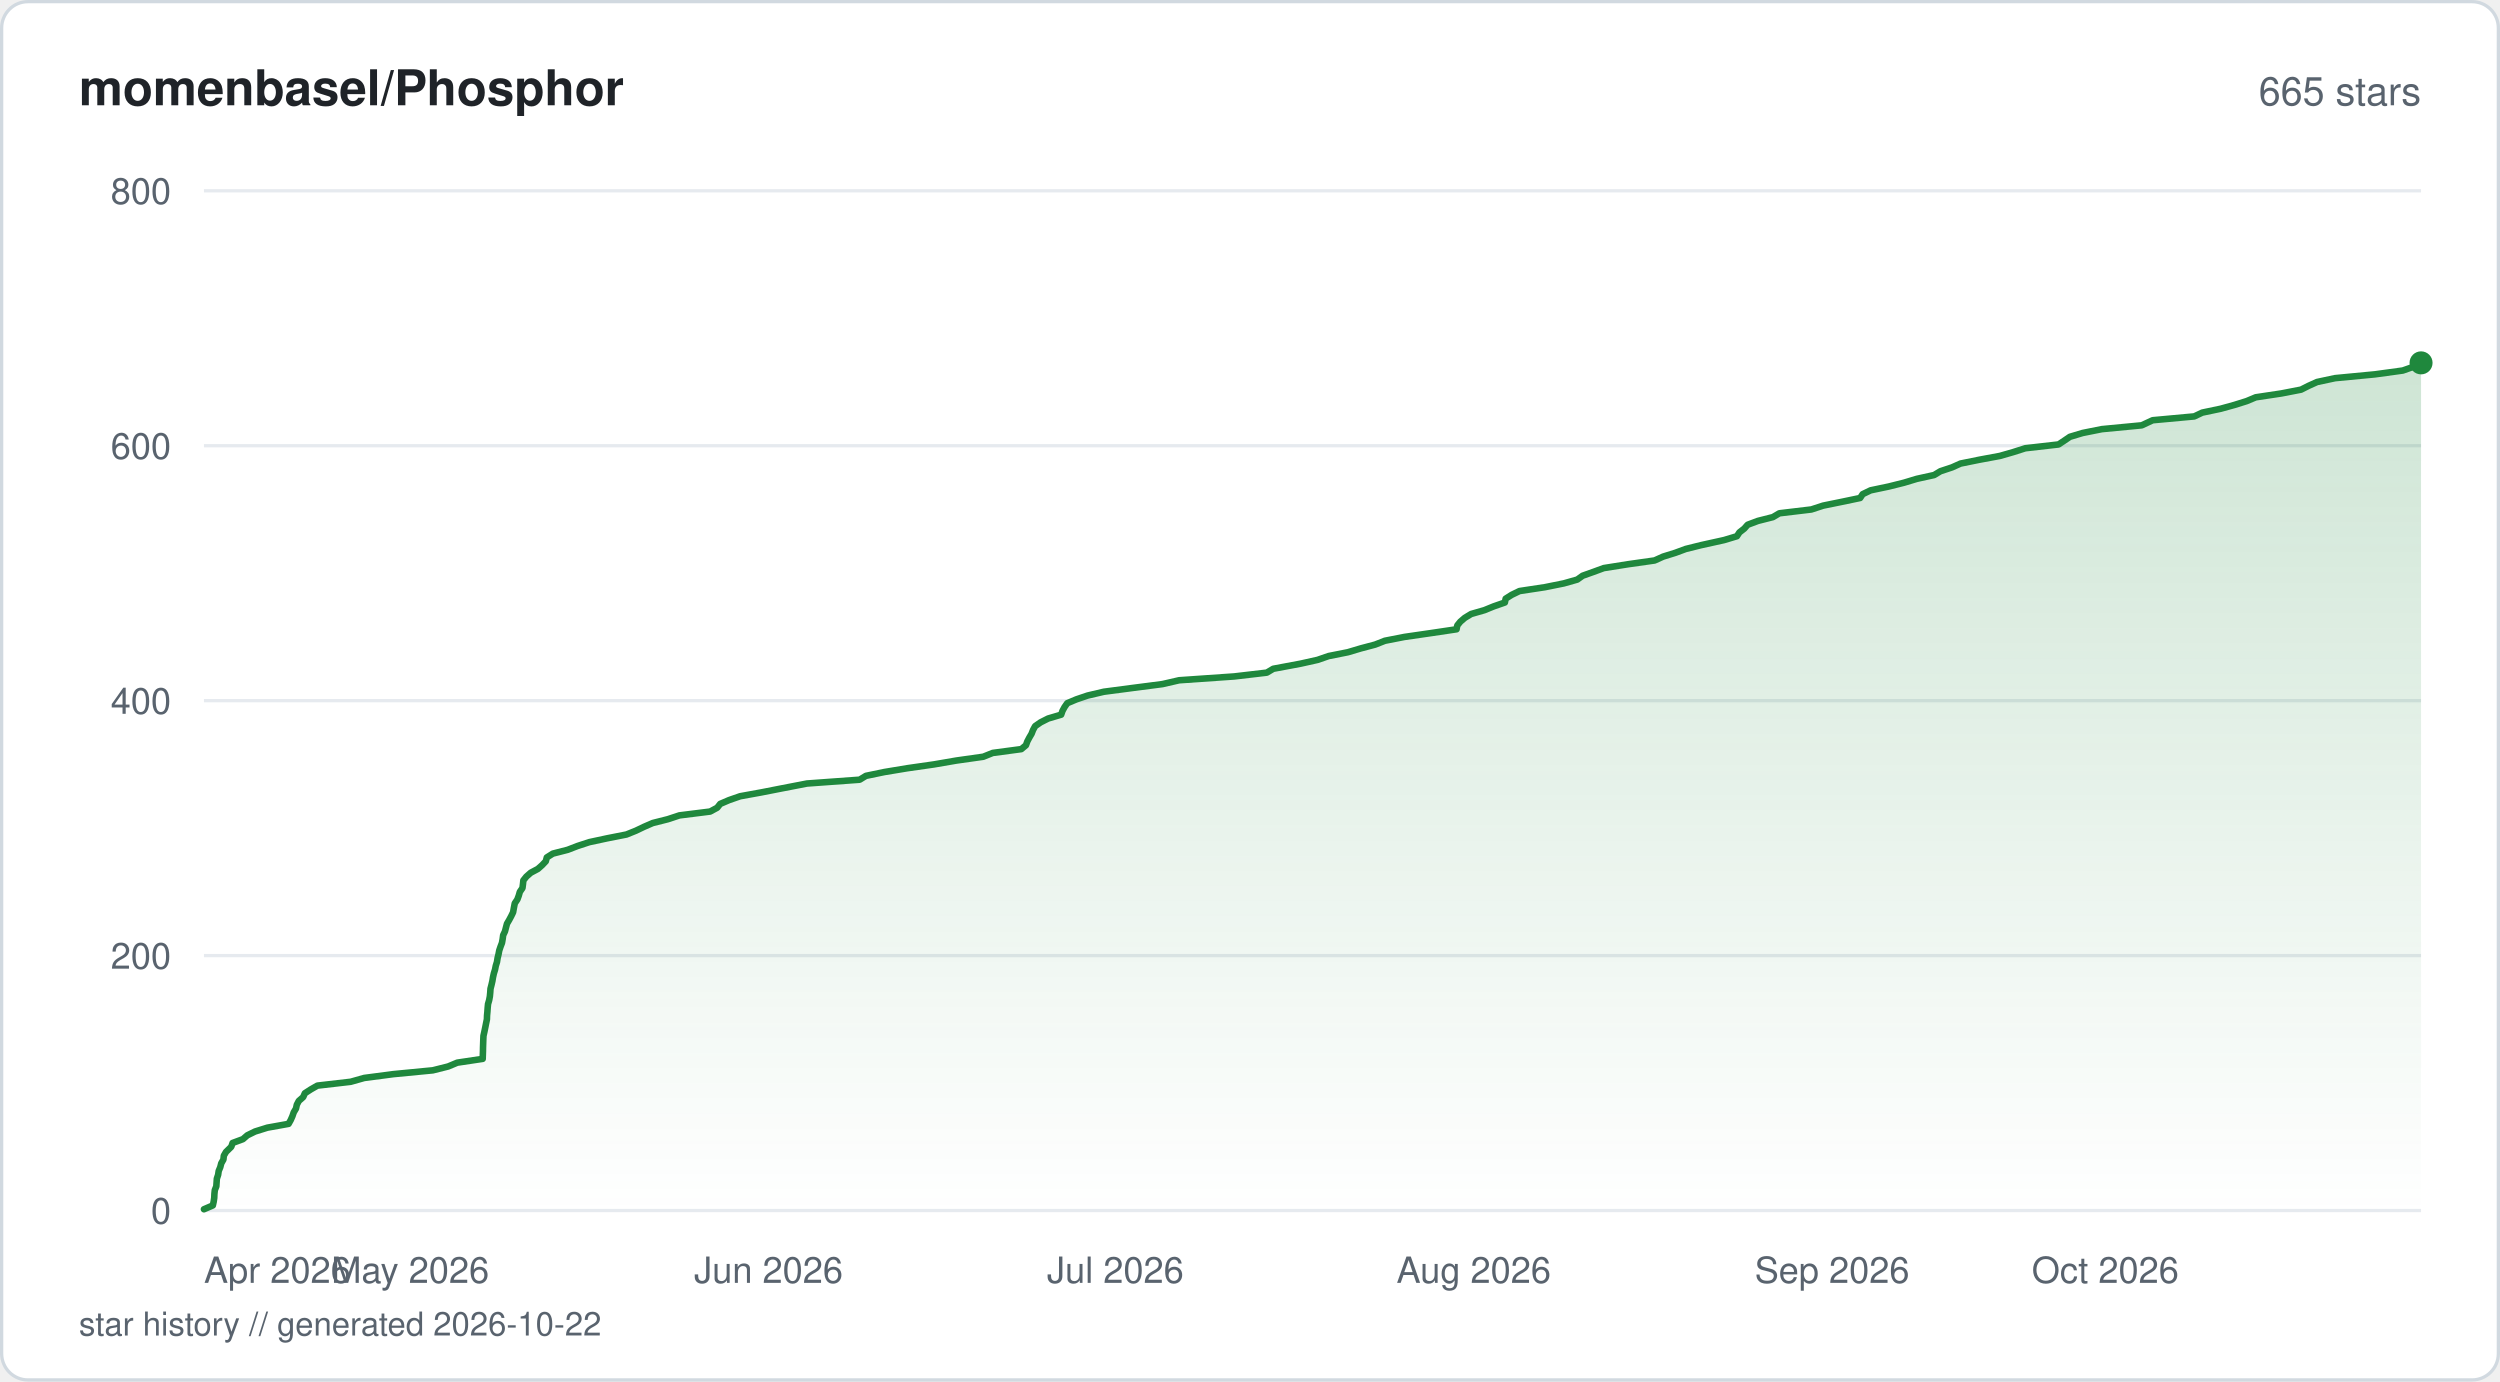
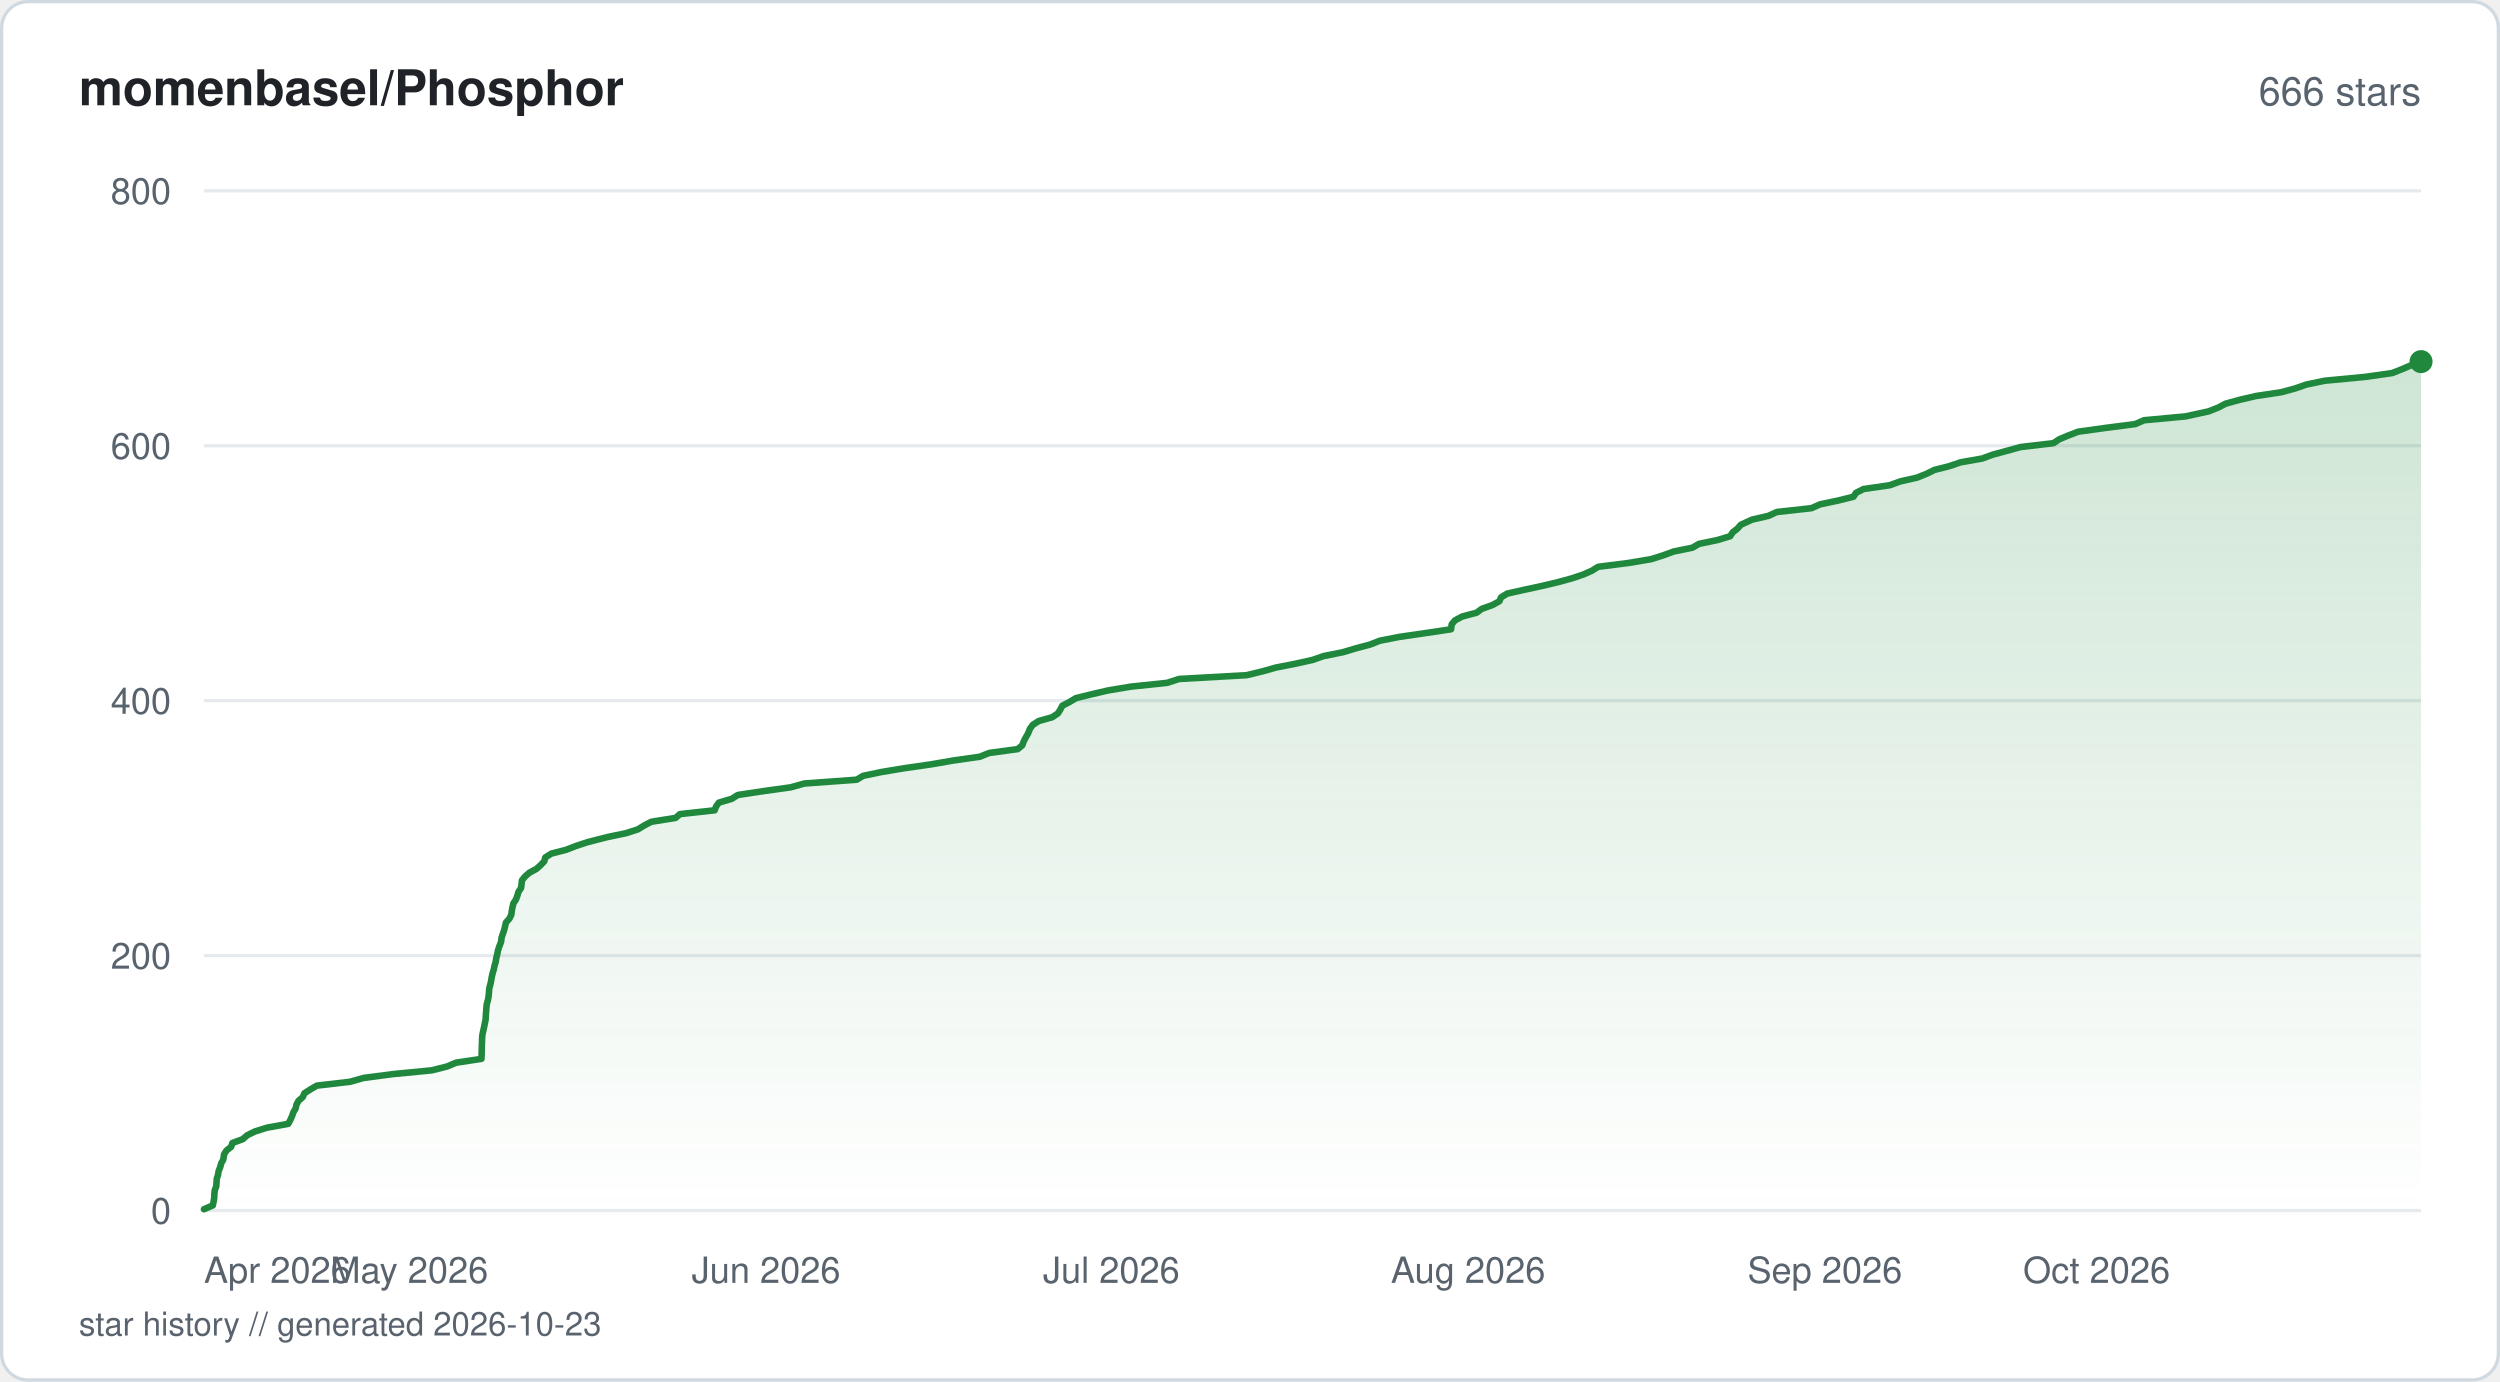
<svg xmlns="http://www.w3.org/2000/svg" viewBox="0 0 760 420" width="760" height="420" fill="none">
  <defs>
    <linearGradient id="fill-starhistorysvg" x1="0" y1="0" x2="0" y2="1">
      <stop offset="0%" stop-color="#1f883d" stop-opacity="0.22" />
      <stop offset="100%" stop-color="#1f883d" stop-opacity="0" />
    </linearGradient>
  </defs>
  <rect x="0.5" y="0.5" width="759" height="419" rx="8" fill="#ffffff" stroke="#d1d9e0" stroke-width="1" />
  <text x="24" y="32" fill="#1f2328" font-family="-apple-system, BlinkMacSystemFont, 'Segoe UI', Helvetica, Arial, sans-serif" font-size="15" font-weight="600">momenbasel/Phosphor</text>
-   <text x="736" y="32" fill="#59636e" font-family="-apple-system, BlinkMacSystemFont, 'Segoe UI', Helvetica, Arial, sans-serif" font-size="12" text-anchor="end">665 stars</text>
+   <text x="736" y="32" fill="#59636e" font-family="-apple-system, BlinkMacSystemFont, 'Segoe UI', Helvetica, Arial, sans-serif" font-size="12" text-anchor="end">666 stars</text>
  <line x1="62" y1="368" x2="736" y2="368" stroke="#e6eaef" stroke-width="1" />
  <text x="52" y="372" fill="#59636e" font-family="-apple-system, BlinkMacSystemFont, 'Segoe UI', Helvetica, Arial, sans-serif" font-size="11" text-anchor="end">0</text>
  <line x1="62" y1="290.5" x2="736" y2="290.5" stroke="#e6eaef" stroke-width="1" />
  <text x="52" y="294.5" fill="#59636e" font-family="-apple-system, BlinkMacSystemFont, 'Segoe UI', Helvetica, Arial, sans-serif" font-size="11" text-anchor="end">200</text>
  <line x1="62" y1="213" x2="736" y2="213" stroke="#e6eaef" stroke-width="1" />
  <text x="52" y="217" fill="#59636e" font-family="-apple-system, BlinkMacSystemFont, 'Segoe UI', Helvetica, Arial, sans-serif" font-size="11" text-anchor="end">400</text>
  <line x1="62" y1="135.5" x2="736" y2="135.5" stroke="#e6eaef" stroke-width="1" />
  <text x="52" y="139.5" fill="#59636e" font-family="-apple-system, BlinkMacSystemFont, 'Segoe UI', Helvetica, Arial, sans-serif" font-size="11" text-anchor="end">600</text>
  <line x1="62" y1="58" x2="736" y2="58" stroke="#e6eaef" stroke-width="1" />
  <text x="52" y="62" fill="#59636e" font-family="-apple-system, BlinkMacSystemFont, 'Segoe UI', Helvetica, Arial, sans-serif" font-size="11" text-anchor="end">800</text>
-   <path d="M62 367.61 L64.7 366.45 L64.96 365.29 L65.13 364.13 L65.18 362.96 L65.3 361.8 L65.76 360.64 L65.84 359.48 L65.92 358.31 L66.31 357.15 L66.48 355.99 L66.96 354.83 L67.26 353.66 L67.92 352.5 L68.04 351.34 L68.71 350.18 L70.3 348.63 L70.71 347.46 L73.85 346.3 L75.18 345.14 L77.54 343.98 L81.28 342.81 L87.73 341.65 L88.38 340.49 L88.89 339.33 L89.29 338.16 L89.98 337 L90.23 335.84 L90.84 334.68 L92.17 333.51 L92.68 332.35 L94.47 331.19 L96.49 330.03 L106.61 328.86 L110.72 327.7 L119.55 326.54 L131.57 325.38 L136.24 324.21 L139.01 323.05 L146.74 321.89 L146.78 320.73 L146.82 319.56 L146.84 318.4 L146.88 317.24 L146.92 316.08 L146.97 314.91 L147.23 313.75 L147.55 312.2 L147.78 311.04 L148.02 309.88 L148.06 308.71 L148.17 307.55 L148.25 306.39 L148.36 305.23 L148.7 304.06 L148.92 302.9 L149.03 301.74 L149.11 300.58 L149.41 299.41 L149.68 298.25 L149.87 297.09 L150.13 295.93 L150.49 294.76 L150.72 293.6 L151.08 292.44 L151.26 291.27 L151.55 290.11 L151.77 288.95 L152.16 287.79 L152.6 286.63 L152.81 285.46 L152.96 284.3 L153.51 283.14 L153.81 281.98 L154.12 280.81 L154.8 279.65 L155.42 278.49 L155.98 277.33 L156.19 276.16 L156.49 274.61 L157.27 273.45 L157.7 272.29 L158.03 271.13 L158.83 269.96 L158.98 268.8 L159.1 267.64 L160.02 266.48 L161.35 265.31 L163.52 264.15 L164.82 262.99 L165.92 261.83 L166.23 260.66 L168.06 259.5 L172.58 258.34 L175.58 257.18 L179.16 256.01 L184.56 254.85 L190.44 253.69 L193.32 252.53 L195.76 251.36 L198.43 250.2 L203.03 249.04 L206.54 247.88 L215.88 246.71 L218.03 245.55 L218.94 244.39 L221.64 243.23 L225 242.06 L231.39 240.9 L237.31 239.74 L245.32 238.19 L261.33 237.03 L263.25 235.86 L268.84 234.7 L275.84 233.54 L283.93 232.38 L290.72 231.21 L298.91 230.05 L301.8 228.89 L310.48 227.73 L311.88 226.56 L312.3 225.4 L312.91 224.24 L313.59 223.08 L314.05 221.91 L314.68 220.75 L316.35 219.59 L318.64 218.43 L322.59 217.26 L323 216.1 L323.63 214.94 L324.44 213.78 L327.21 212.61 L330.63 211.45 L335.57 210.29 L344.4 209.13 L353.41 207.96 L358.46 206.8 L375.19 205.64 L385.11 204.48 L387.07 203.31 L395.36 201.76 L400.56 200.6 L403.91 199.44 L409.75 198.28 L413.69 197.11 L418.06 195.95 L421.01 194.79 L426.93 193.63 L435 192.46 L442.79 191.3 L443.01 190.14 L443.95 188.98 L445.32 187.81 L447.24 186.65 L451.27 185.49 L454.11 184.33 L457.48 183.16 L457.72 182 L459.54 180.84 L461.93 179.68 L469.65 178.51 L475.4 177.35 L479.49 176.19 L481.13 175.02 L484.39 173.86 L487.54 172.7 L494.84 171.54 L503 170.38 L505.59 169.21 L509.32 168.05 L512.45 166.89 L517.12 165.73 L524.13 164.18 L528.02 163.01 L528.78 161.85 L530.26 160.69 L531.28 159.53 L534.4 158.36 L538.97 157.2 L540.93 156.04 L550.65 154.88 L554.24 153.71 L559.93 152.55 L565.48 151.39 L566.25 150.23 L568.67 149.06 L574.2 147.9 L578.83 146.74 L582.71 145.57 L587.98 144.41 L589.9 143.25 L593.4 142.09 L596.01 140.92 L601.73 139.76 L607.98 138.6 L612.01 137.44 L615.68 136.27 L625.81 135.11 L627.55 133.95 L629.25 132.79 L633.11 131.63 L638.95 130.46 L651.08 129.3 L654.42 127.75 L667.05 126.59 L669.5 125.43 L675.08 124.26 L679.27 123.1 L682.98 121.94 L685.75 120.78 L693.53 119.61 L699.52 118.45 L701.82 117.29 L704.38 116.13 L709.86 114.96 L721.98 113.8 L730.45 112.64 L733.75 111.48 L736 110.31 L736 368 L62 368 Z" fill="url(#fill-starhistorysvg)" />
-   <path d="M62 367.61 L64.7 366.45 L64.96 365.29 L65.13 364.13 L65.18 362.96 L65.3 361.8 L65.76 360.64 L65.84 359.48 L65.92 358.31 L66.31 357.15 L66.48 355.99 L66.96 354.83 L67.26 353.66 L67.92 352.5 L68.04 351.34 L68.71 350.18 L70.3 348.63 L70.71 347.46 L73.85 346.3 L75.18 345.14 L77.54 343.98 L81.28 342.81 L87.73 341.65 L88.38 340.49 L88.89 339.33 L89.29 338.16 L89.98 337 L90.23 335.84 L90.84 334.68 L92.17 333.51 L92.68 332.35 L94.47 331.19 L96.49 330.03 L106.61 328.86 L110.72 327.7 L119.55 326.54 L131.57 325.38 L136.24 324.21 L139.01 323.05 L146.74 321.89 L146.78 320.73 L146.82 319.56 L146.84 318.4 L146.88 317.24 L146.92 316.08 L146.97 314.91 L147.23 313.75 L147.55 312.2 L147.78 311.04 L148.02 309.88 L148.06 308.71 L148.17 307.55 L148.25 306.39 L148.36 305.23 L148.7 304.06 L148.92 302.9 L149.03 301.74 L149.11 300.58 L149.41 299.41 L149.68 298.25 L149.87 297.09 L150.13 295.93 L150.49 294.76 L150.72 293.6 L151.08 292.44 L151.26 291.27 L151.55 290.11 L151.77 288.95 L152.16 287.79 L152.6 286.63 L152.81 285.46 L152.96 284.3 L153.51 283.14 L153.81 281.98 L154.12 280.81 L154.8 279.65 L155.42 278.49 L155.98 277.33 L156.19 276.16 L156.49 274.61 L157.27 273.45 L157.7 272.29 L158.03 271.13 L158.83 269.96 L158.98 268.8 L159.1 267.64 L160.02 266.48 L161.35 265.31 L163.52 264.15 L164.82 262.99 L165.92 261.83 L166.23 260.66 L168.06 259.5 L172.58 258.34 L175.58 257.18 L179.16 256.01 L184.56 254.85 L190.44 253.69 L193.32 252.53 L195.76 251.36 L198.43 250.2 L203.03 249.04 L206.54 247.88 L215.88 246.71 L218.03 245.55 L218.94 244.39 L221.64 243.23 L225 242.06 L231.39 240.9 L237.31 239.74 L245.32 238.19 L261.33 237.03 L263.25 235.86 L268.84 234.7 L275.84 233.54 L283.93 232.38 L290.72 231.21 L298.91 230.05 L301.8 228.89 L310.48 227.73 L311.88 226.56 L312.3 225.4 L312.91 224.24 L313.59 223.08 L314.05 221.91 L314.68 220.75 L316.35 219.59 L318.64 218.43 L322.59 217.26 L323 216.1 L323.63 214.94 L324.44 213.78 L327.21 212.61 L330.63 211.45 L335.57 210.29 L344.4 209.13 L353.41 207.96 L358.46 206.8 L375.19 205.64 L385.11 204.48 L387.07 203.31 L395.36 201.76 L400.56 200.6 L403.91 199.44 L409.75 198.28 L413.69 197.11 L418.06 195.95 L421.01 194.79 L426.93 193.63 L435 192.46 L442.79 191.3 L443.01 190.14 L443.95 188.98 L445.32 187.81 L447.24 186.65 L451.27 185.49 L454.11 184.33 L457.48 183.16 L457.72 182 L459.54 180.84 L461.93 179.68 L469.65 178.51 L475.4 177.35 L479.49 176.19 L481.13 175.02 L484.39 173.86 L487.54 172.7 L494.84 171.54 L503 170.38 L505.59 169.21 L509.32 168.05 L512.45 166.89 L517.12 165.73 L524.13 164.18 L528.02 163.01 L528.78 161.85 L530.26 160.69 L531.28 159.53 L534.4 158.36 L538.97 157.2 L540.93 156.04 L550.65 154.88 L554.24 153.71 L559.93 152.55 L565.48 151.39 L566.25 150.23 L568.67 149.06 L574.2 147.9 L578.83 146.74 L582.71 145.57 L587.98 144.41 L589.9 143.25 L593.4 142.09 L596.01 140.92 L601.73 139.76 L607.98 138.6 L612.01 137.44 L615.68 136.27 L625.81 135.11 L627.55 133.95 L629.25 132.79 L633.11 131.63 L638.95 130.46 L651.08 129.3 L654.42 127.75 L667.05 126.59 L669.5 125.43 L675.08 124.26 L679.27 123.1 L682.98 121.94 L685.75 120.78 L693.53 119.61 L699.52 118.45 L701.82 117.29 L704.38 116.13 L709.86 114.96 L721.98 113.8 L730.45 112.64 L733.75 111.48 L736 110.31" stroke="#1f883d" stroke-width="2" stroke-linejoin="round" stroke-linecap="round" fill="none" />
-   <circle cx="736" cy="110.31" r="3.5" fill="#1f883d" />
+   <path d="M62 367.61 L64.69 366.45 L64.94 365.29 L65.12 364.13 L65.17 362.96 L65.29 361.8 L65.75 360.64 L65.82 359.48 L65.9 358.31 L66.29 357.15 L66.46 355.99 L66.94 354.83 L67.24 353.66 L67.89 352.5 L68.1 350.95 L68.81 349.79 L70.26 348.63 L70.67 347.46 L73.8 346.3 L75.12 345.14 L77.47 343.98 L81.19 342.81 L87.61 341.65 L88.26 340.49 L88.77 339.33 L89.17 338.16 L89.86 337 L90.11 335.84 L90.72 334.68 L92.04 333.51 L92.55 332.35 L94.33 331.19 L96.34 330.03 L106.41 328.86 L110.51 327.7 L119.3 326.54 L131.27 325.38 L135.91 324.21 L138.67 323.05 L146.36 321.89 L146.41 320.73 L146.44 319.56 L146.48 318.01 L146.53 316.85 L146.55 315.69 L146.66 314.52 L146.91 313.36 L147.17 312.2 L147.4 311.04 L147.64 309.88 L147.68 308.71 L147.79 307.55 L147.86 306.39 L147.98 305.23 L148.32 304.06 L148.54 302.9 L148.64 301.74 L148.72 300.58 L149.02 299.41 L149.29 298.25 L149.48 297.09 L149.74 295.93 L150.1 294.76 L150.33 293.6 L150.69 292.44 L150.87 291.27 L151.16 290.11 L151.38 288.95 L151.76 287.79 L152.35 286.24 L152.46 285.08 L152.86 283.91 L153.26 282.75 L153.55 281.59 L153.82 280.43 L154.86 279.26 L155.43 278.1 L155.58 276.94 L155.8 275.77 L156.08 274.61 L156.85 273.45 L157.28 272.29 L157.61 271.13 L158.4 269.96 L158.55 268.8 L158.67 267.64 L159.59 266.48 L160.91 265.31 L163.07 264.15 L164.36 262.99 L165.46 261.83 L165.77 260.66 L167.59 259.5 L172.09 258.34 L175.08 257.18 L178.64 256.01 L184.68 254.46 L190.27 253.3 L193.89 252.14 L195.78 250.98 L198.02 249.81 L205.37 248.65 L206.69 247.49 L217.25 246.33 L217.69 245.16 L218.53 244 L222.47 242.84 L224.28 241.68 L232 240.51 L240.35 239.35 L244.51 238.19 L260.45 237.03 L262.36 235.86 L267.93 234.7 L274.9 233.54 L282.95 232.38 L289.71 231.21 L297.86 230.05 L300.74 228.89 L309.38 227.73 L310.78 226.56 L311.19 225.4 L311.8 224.24 L312.48 223.08 L313.11 221.53 L313.97 220.36 L315.76 219.2 L319.86 218.04 L321.6 216.88 L322.34 215.71 L322.93 214.55 L325.16 213.39 L327.09 212.23 L331.83 211.06 L336.83 209.9 L343.75 208.74 L354.84 207.58 L358.41 206.41 L379.01 205.25 L383.78 204.09 L387.91 202.93 L393.89 201.76 L399.07 200.6 L402.4 199.44 L408.21 198.28 L412.14 197.11 L416.49 195.95 L419.42 194.79 L425.31 193.63 L433.35 192.46 L441.11 191.3 L441.33 189.75 L442.32 188.59 L444.48 187.43 L448.89 186.26 L450.44 185.1 L453.7 183.94 L455.82 182.77 L456.3 181.61 L458.19 180.45 L463.39 179.29 L468.76 178.13 L473.68 176.96 L477.91 175.8 L481.35 174.64 L483.97 173.48 L485.82 172.31 L495 171.15 L501.92 169.99 L505.6 168.83 L508.79 167.66 L514.49 166.5 L516.49 165.34 L522.09 164.18 L525.96 163.01 L526.72 161.85 L528.19 160.69 L529.21 159.53 L532.59 157.98 L537.63 156.81 L540.14 155.65 L550.66 154.49 L553.31 153.32 L558.83 152.16 L563.47 151 L564.21 149.84 L566.5 148.67 L574.48 147.51 L577.68 146.35 L582.8 145.19 L585.7 144.02 L588.05 142.86 L592.62 141.7 L596.03 140.54 L602.61 139.38 L605.8 138.21 L610.08 137.05 L614.29 135.89 L624.23 134.73 L625.98 133.56 L628.74 132.4 L631.76 131.24 L640.12 130.08 L649.13 128.91 L651.81 127.75 L664.37 126.59 L671.48 125.04 L674.38 123.88 L676.6 122.71 L680.82 121.55 L685.82 120.39 L693.51 119.23 L697.81 118.06 L701.15 116.9 L706.73 115.74 L719.05 114.57 L727.21 113.41 L730.16 112.25 L732.86 111.09 L736 109.93 L736 368 L62 368 Z" fill="url(#fill-starhistorysvg)" />
+   <path d="M62 367.61 L64.69 366.45 L64.94 365.29 L65.12 364.13 L65.17 362.96 L65.29 361.8 L65.75 360.64 L65.82 359.48 L65.9 358.31 L66.29 357.15 L66.46 355.99 L66.94 354.83 L67.24 353.66 L67.89 352.5 L68.1 350.95 L68.81 349.79 L70.26 348.63 L70.67 347.46 L73.8 346.3 L75.12 345.14 L77.47 343.98 L81.19 342.81 L87.61 341.65 L88.26 340.49 L88.77 339.33 L89.17 338.16 L89.86 337 L90.11 335.84 L90.72 334.68 L92.04 333.51 L92.55 332.35 L94.33 331.19 L96.34 330.03 L106.41 328.86 L110.51 327.7 L119.3 326.54 L131.27 325.38 L135.91 324.21 L138.67 323.05 L146.36 321.89 L146.41 320.73 L146.44 319.56 L146.48 318.01 L146.53 316.85 L146.55 315.69 L146.66 314.52 L146.91 313.36 L147.17 312.2 L147.4 311.04 L147.64 309.88 L147.68 308.71 L147.79 307.55 L147.86 306.39 L147.98 305.23 L148.32 304.06 L148.54 302.9 L148.64 301.74 L148.72 300.58 L149.02 299.41 L149.29 298.25 L149.48 297.09 L149.74 295.93 L150.1 294.76 L150.33 293.6 L150.69 292.44 L150.87 291.27 L151.16 290.11 L151.38 288.95 L151.76 287.79 L152.35 286.24 L152.46 285.08 L152.86 283.91 L153.26 282.75 L153.55 281.59 L153.82 280.43 L154.86 279.26 L155.43 278.1 L155.58 276.94 L155.8 275.77 L156.08 274.61 L156.85 273.45 L157.28 272.29 L157.61 271.13 L158.4 269.96 L158.55 268.8 L158.67 267.64 L159.59 266.48 L160.91 265.31 L163.07 264.15 L164.36 262.99 L165.46 261.83 L165.77 260.66 L167.59 259.5 L172.09 258.34 L175.08 257.18 L178.64 256.01 L184.68 254.46 L190.27 253.3 L193.89 252.14 L195.78 250.98 L198.02 249.81 L205.37 248.65 L206.69 247.49 L217.25 246.33 L217.69 245.16 L218.53 244 L222.47 242.84 L224.28 241.68 L232 240.51 L240.35 239.35 L244.51 238.19 L260.45 237.03 L262.36 235.86 L267.93 234.7 L274.9 233.54 L282.95 232.38 L289.71 231.21 L297.86 230.05 L300.74 228.89 L309.38 227.73 L310.78 226.56 L311.19 225.4 L311.8 224.24 L312.48 223.08 L313.11 221.53 L313.97 220.36 L315.76 219.2 L319.86 218.04 L321.6 216.88 L322.34 215.71 L322.93 214.55 L325.16 213.39 L327.09 212.23 L331.83 211.06 L336.83 209.9 L343.75 208.74 L354.84 207.58 L358.41 206.41 L379.01 205.25 L383.78 204.09 L387.91 202.93 L393.89 201.76 L399.07 200.6 L402.4 199.44 L408.21 198.28 L412.14 197.11 L416.49 195.95 L419.42 194.79 L425.31 193.63 L433.35 192.46 L441.11 191.3 L441.33 189.75 L442.32 188.59 L444.48 187.43 L448.89 186.26 L450.44 185.1 L453.7 183.94 L455.82 182.77 L456.3 181.61 L458.19 180.45 L463.39 179.29 L468.76 178.13 L473.68 176.96 L477.91 175.8 L481.35 174.64 L483.97 173.48 L485.82 172.31 L495 171.15 L501.92 169.99 L505.6 168.83 L508.79 167.66 L514.49 166.5 L516.49 165.34 L522.09 164.18 L525.96 163.01 L526.72 161.85 L528.19 160.69 L529.21 159.53 L532.59 157.98 L537.63 156.81 L540.14 155.65 L550.66 154.49 L553.31 153.32 L558.83 152.16 L563.47 151 L564.21 149.84 L566.5 148.67 L574.48 147.51 L577.68 146.35 L582.8 145.19 L585.7 144.02 L588.05 142.86 L592.62 141.7 L596.03 140.54 L602.61 139.38 L605.8 138.21 L610.08 137.05 L614.29 135.89 L624.23 134.73 L625.98 133.56 L628.74 132.4 L631.76 131.24 L640.12 130.08 L649.13 128.91 L651.81 127.75 L664.37 126.59 L671.48 125.04 L674.38 123.88 L676.6 122.71 L680.82 121.55 L685.82 120.39 L693.51 119.23 L697.81 118.06 L701.15 116.9 L706.73 115.74 L719.05 114.57 L727.21 113.41 L730.16 112.25 L732.86 111.09 L736 109.93" stroke="#1f883d" stroke-width="2" stroke-linejoin="round" stroke-linecap="round" fill="none" />
+   <circle cx="736" cy="109.93" r="3.5" fill="#1f883d" />
  <text x="62" y="390" fill="#59636e" font-family="-apple-system, BlinkMacSystemFont, 'Segoe UI', Helvetica, Arial, sans-serif" font-size="11" text-anchor="start">Apr 2026</text>
-   <text x="124.7" y="390" fill="#59636e" font-family="-apple-system, BlinkMacSystemFont, 'Segoe UI', Helvetica, Arial, sans-serif" font-size="11" text-anchor="middle">May 2026</text>
-   <text x="233.64" y="390" fill="#59636e" font-family="-apple-system, BlinkMacSystemFont, 'Segoe UI', Helvetica, Arial, sans-serif" font-size="11" text-anchor="middle">Jun 2026</text>
-   <text x="339.07" y="390" fill="#59636e" font-family="-apple-system, BlinkMacSystemFont, 'Segoe UI', Helvetica, Arial, sans-serif" font-size="11" text-anchor="middle">Jul 2026</text>
-   <text x="448.01" y="390" fill="#59636e" font-family="-apple-system, BlinkMacSystemFont, 'Segoe UI', Helvetica, Arial, sans-serif" font-size="11" text-anchor="middle">Aug 2026</text>
-   <text x="556.95" y="390" fill="#59636e" font-family="-apple-system, BlinkMacSystemFont, 'Segoe UI', Helvetica, Arial, sans-serif" font-size="11" text-anchor="middle">Sep 2026</text>
-   <text x="662.37" y="390" fill="#59636e" font-family="-apple-system, BlinkMacSystemFont, 'Segoe UI', Helvetica, Arial, sans-serif" font-size="11" text-anchor="end">Oct 2026</text>
-   <text x="24" y="406" fill="#59636e" font-family="-apple-system, BlinkMacSystemFont, 'Segoe UI', Helvetica, Arial, sans-serif" font-size="10">star history // generated 2026-10-22</text>
+   <text x="124.42" y="390" fill="#59636e" font-family="-apple-system, BlinkMacSystemFont, 'Segoe UI', Helvetica, Arial, sans-serif" font-size="11" text-anchor="middle">May 2026</text>
+   <text x="232.88" y="390" fill="#59636e" font-family="-apple-system, BlinkMacSystemFont, 'Segoe UI', Helvetica, Arial, sans-serif" font-size="11" text-anchor="middle">Jun 2026</text>
+   <text x="337.84" y="390" fill="#59636e" font-family="-apple-system, BlinkMacSystemFont, 'Segoe UI', Helvetica, Arial, sans-serif" font-size="11" text-anchor="middle">Jul 2026</text>
+   <text x="446.3" y="390" fill="#59636e" font-family="-apple-system, BlinkMacSystemFont, 'Segoe UI', Helvetica, Arial, sans-serif" font-size="11" text-anchor="middle">Aug 2026</text>
+   <text x="554.76" y="390" fill="#59636e" font-family="-apple-system, BlinkMacSystemFont, 'Segoe UI', Helvetica, Arial, sans-serif" font-size="11" text-anchor="middle">Sep 2026</text>
+   <text x="659.72" y="390" fill="#59636e" font-family="-apple-system, BlinkMacSystemFont, 'Segoe UI', Helvetica, Arial, sans-serif" font-size="11" text-anchor="end">Oct 2026</text>
+   <text x="24" y="406" fill="#59636e" font-family="-apple-system, BlinkMacSystemFont, 'Segoe UI', Helvetica, Arial, sans-serif" font-size="10">star history // generated 2026-10-23</text>
</svg>
